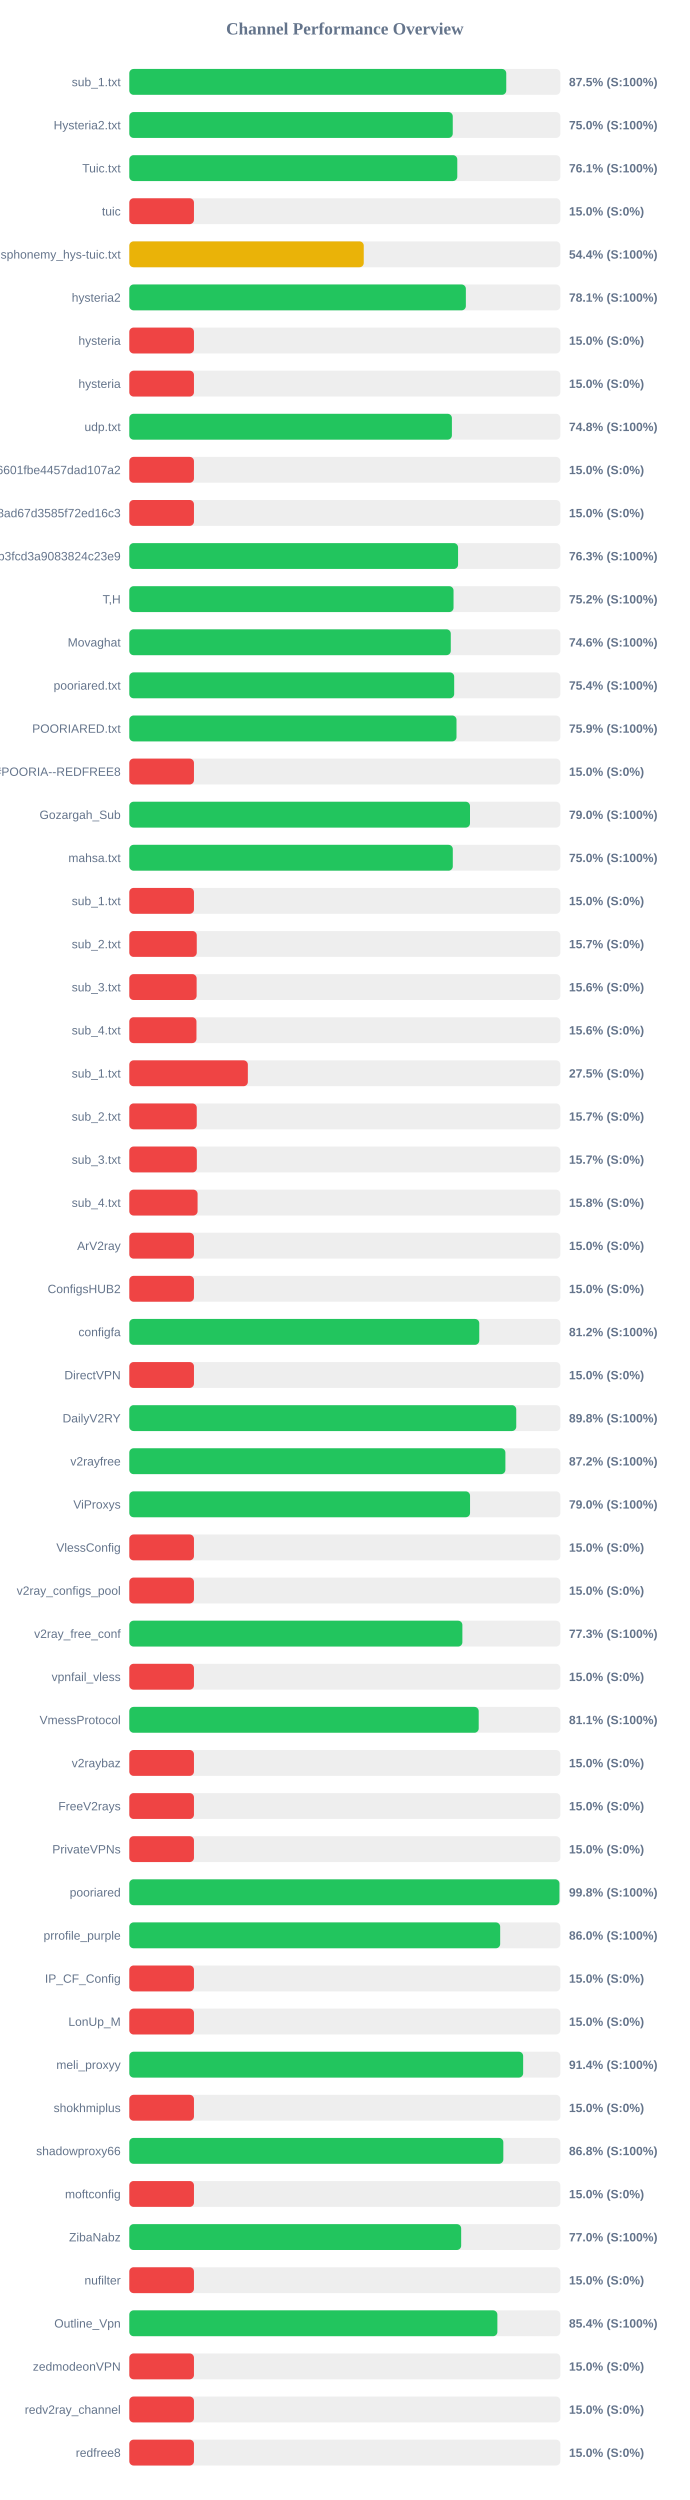
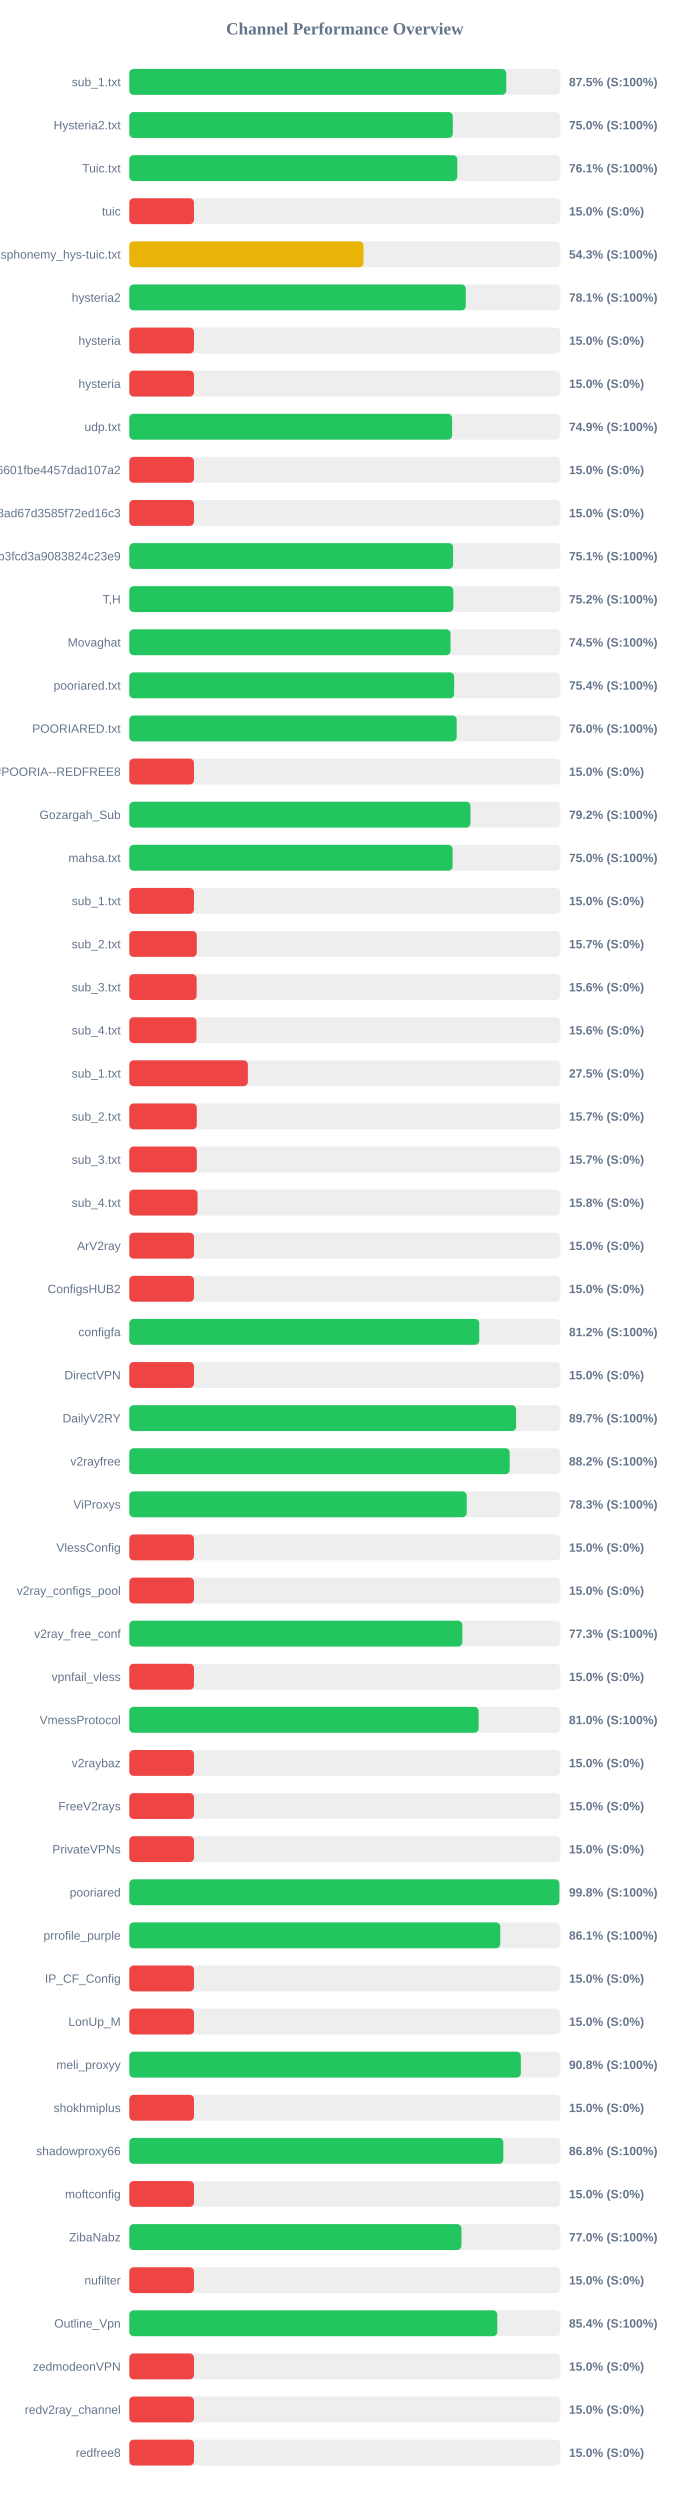
<svg xmlns="http://www.w3.org/2000/svg" width="800" height="2900" version="1.1">
  <style>
        .row { font: 14px Arial; fill: #64748b; }
        .score { font: bold 14px Arial; fill: #64748b; }
    </style>
  <text x="400" y="40" text-anchor="middle" font-size="20px" font-weight="bold" fill="#64748b">Channel Performance Overview</text>
  <rect x="150" y="80" width="500" height="30" fill="#eee" rx="5" />
  <rect x="150" y="80" width="437.25" height="30" fill="#22c55e" rx="5" />
  <text x="140" y="100" text-anchor="end" class="row">sub_1.txt</text>
  <text x="660" y="100" text-anchor="start" class="score">87.5% (S:100%)</text>
  <rect x="150" y="130" width="500" height="30" fill="#eee" rx="5" />
-   <rect x="150" y="130" width="375.2" height="30" fill="#22c55e" rx="5" />
+   <rect x="150" y="130" width="375.25" height="30" fill="#22c55e" rx="5" />
  <text x="140" y="150" text-anchor="end" class="row">Hysteria2.txt</text>
  <text x="660" y="150" text-anchor="start" class="score">75.0% (S:100%)</text>
  <rect x="150" y="180" width="500" height="30" fill="#eee" rx="5" />
  <rect x="150" y="180" width="380.45" height="30" fill="#22c55e" rx="5" />
  <text x="140" y="200" text-anchor="end" class="row">Tuic.txt</text>
  <text x="660" y="200" text-anchor="start" class="score">76.1% (S:100%)</text>
  <rect x="150" y="230" width="500" height="30" fill="#eee" rx="5" />
  <rect x="150" y="230" width="75.0" height="30" fill="#ef4444" rx="5" />
  <text x="140" y="250" text-anchor="end" class="row">tuic</text>
  <text x="660" y="250" text-anchor="start" class="score">15.0% (S:0%)</text>
  <rect x="150" y="280" width="500" height="30" fill="#eee" rx="5" />
-   <rect x="150" y="280" width="271.95" height="30" fill="#eab308" rx="5" />
+   <rect x="150" y="280" width="271.7" height="30" fill="#eab308" rx="5" />
  <text x="140" y="300" text-anchor="end" class="row">ndsphonemy_hys-tuic.txt</text>
-   <text x="660" y="300" text-anchor="start" class="score">54.4% (S:100%)</text>
+   <text x="660" y="300" text-anchor="start" class="score">54.3% (S:100%)</text>
  <rect x="150" y="330" width="500" height="30" fill="#eee" rx="5" />
-   <rect x="150" y="330" width="390.4" height="30" fill="#22c55e" rx="5" />
+   <rect x="150" y="330" width="390.3" height="30" fill="#22c55e" rx="5" />
  <text x="140" y="350" text-anchor="end" class="row">hysteria2</text>
  <text x="660" y="350" text-anchor="start" class="score">78.1% (S:100%)</text>
  <rect x="150" y="380" width="500" height="30" fill="#eee" rx="5" />
  <rect x="150" y="380" width="75.0" height="30" fill="#ef4444" rx="5" />
  <text x="140" y="400" text-anchor="end" class="row">hysteria</text>
  <text x="660" y="400" text-anchor="start" class="score">15.0% (S:0%)</text>
  <rect x="150" y="430" width="500" height="30" fill="#eee" rx="5" />
  <rect x="150" y="430" width="75.0" height="30" fill="#ef4444" rx="5" />
  <text x="140" y="450" text-anchor="end" class="row">hysteria</text>
  <text x="660" y="450" text-anchor="start" class="score">15.0% (S:0%)</text>
  <rect x="150" y="480" width="500" height="30" fill="#eee" rx="5" />
-   <rect x="150" y="480" width="374.2" height="30" fill="#22c55e" rx="5" />
+   <rect x="150" y="480" width="374.45" height="30" fill="#22c55e" rx="5" />
  <text x="140" y="500" text-anchor="end" class="row">udp.txt</text>
-   <text x="660" y="500" text-anchor="start" class="score">74.8% (S:100%)</text>
+   <text x="660" y="500" text-anchor="start" class="score">74.9% (S:100%)</text>
  <rect x="150" y="530" width="500" height="30" fill="#eee" rx="5" />
  <rect x="150" y="530" width="75.0" height="30" fill="#ef4444" rx="5" />
  <text x="140" y="550" text-anchor="end" class="row">6ca22ad3b96aa6601fbe4457dad107a2</text>
  <text x="660" y="550" text-anchor="start" class="score">15.0% (S:0%)</text>
  <rect x="150" y="580" width="500" height="30" fill="#eee" rx="5" />
  <rect x="150" y="580" width="75.0" height="30" fill="#ef4444" rx="5" />
  <text x="140" y="600" text-anchor="end" class="row">d2ddf60933dd08ad67d3585f72ed16c3</text>
  <text x="660" y="600" text-anchor="start" class="score">15.0% (S:0%)</text>
  <rect x="150" y="630" width="500" height="30" fill="#eee" rx="5" />
-   <rect x="150" y="630" width="381.35" height="30" fill="#22c55e" rx="5" />
+   <rect x="150" y="630" width="375.55" height="30" fill="#22c55e" rx="5" />
  <text x="140" y="650" text-anchor="end" class="row">subscribe?token=8bc38a0c131e9b3fcd3a9083824c23e9</text>
-   <text x="660" y="650" text-anchor="start" class="score">76.3% (S:100%)</text>
+   <text x="660" y="650" text-anchor="start" class="score">75.1% (S:100%)</text>
  <rect x="150" y="680" width="500" height="30" fill="#eee" rx="5" />
-   <rect x="150" y="680" width="376.1" height="30" fill="#22c55e" rx="5" />
+   <rect x="150" y="680" width="375.85" height="30" fill="#22c55e" rx="5" />
  <text x="140" y="700" text-anchor="end" class="row">T,H</text>
  <text x="660" y="700" text-anchor="start" class="score">75.2% (S:100%)</text>
  <rect x="150" y="730" width="500" height="30" fill="#eee" rx="5" />
-   <rect x="150" y="730" width="372.9" height="30" fill="#22c55e" rx="5" />
+   <rect x="150" y="730" width="372.6" height="30" fill="#22c55e" rx="5" />
  <text x="140" y="750" text-anchor="end" class="row">Movaghat</text>
-   <text x="660" y="750" text-anchor="start" class="score">74.6% (S:100%)</text>
+   <text x="660" y="750" text-anchor="start" class="score">74.5% (S:100%)</text>
  <rect x="150" y="780" width="500" height="30" fill="#eee" rx="5" />
-   <rect x="150" y="780" width="376.85" height="30" fill="#22c55e" rx="5" />
+   <rect x="150" y="780" width="376.8" height="30" fill="#22c55e" rx="5" />
  <text x="140" y="800" text-anchor="end" class="row">pooriared.txt</text>
  <text x="660" y="800" text-anchor="start" class="score">75.4% (S:100%)</text>
  <rect x="150" y="830" width="500" height="30" fill="#eee" rx="5" />
-   <rect x="150" y="830" width="379.55" height="30" fill="#22c55e" rx="5" />
+   <rect x="150" y="830" width="379.75" height="30" fill="#22c55e" rx="5" />
  <text x="140" y="850" text-anchor="end" class="row">POORIARED.txt</text>
-   <text x="660" y="850" text-anchor="start" class="score">75.9% (S:100%)</text>
+   <text x="660" y="850" text-anchor="start" class="score">76.0% (S:100%)</text>
  <rect x="150" y="880" width="500" height="30" fill="#eee" rx="5" />
  <rect x="150" y="880" width="75.0" height="30" fill="#ef4444" rx="5" />
  <text x="140" y="900" text-anchor="end" class="row">POORIA--REDFREE8.txt#POORIA--REDFREE8</text>
  <text x="660" y="900" text-anchor="start" class="score">15.0% (S:0%)</text>
  <rect x="150" y="930" width="500" height="30" fill="#eee" rx="5" />
-   <rect x="150" y="930" width="395.2" height="30" fill="#22c55e" rx="5" />
+   <rect x="150" y="930" width="395.75" height="30" fill="#22c55e" rx="5" />
  <text x="140" y="950" text-anchor="end" class="row">Gozargah_Sub</text>
-   <text x="660" y="950" text-anchor="start" class="score">79.0% (S:100%)</text>
+   <text x="660" y="950" text-anchor="start" class="score">79.2% (S:100%)</text>
  <rect x="150" y="980" width="500" height="30" fill="#eee" rx="5" />
-   <rect x="150" y="980" width="375.25" height="30" fill="#22c55e" rx="5" />
+   <rect x="150" y="980" width="375.05" height="30" fill="#22c55e" rx="5" />
  <text x="140" y="1000" text-anchor="end" class="row">mahsa.txt</text>
  <text x="660" y="1000" text-anchor="start" class="score">75.0% (S:100%)</text>
  <rect x="150" y="1030" width="500" height="30" fill="#eee" rx="5" />
  <rect x="150" y="1030" width="75.0" height="30" fill="#ef4444" rx="5" />
  <text x="140" y="1050" text-anchor="end" class="row">sub_1.txt</text>
  <text x="660" y="1050" text-anchor="start" class="score">15.0% (S:0%)</text>
  <rect x="150" y="1080" width="500" height="30" fill="#eee" rx="5" />
  <rect x="150" y="1080" width="78.25" height="30" fill="#ef4444" rx="5" />
  <text x="140" y="1100" text-anchor="end" class="row">sub_2.txt</text>
  <text x="660" y="1100" text-anchor="start" class="score">15.7% (S:0%)</text>
  <rect x="150" y="1130" width="500" height="30" fill="#eee" rx="5" />
  <rect x="150" y="1130" width="78.1" height="30" fill="#ef4444" rx="5" />
  <text x="140" y="1150" text-anchor="end" class="row">sub_3.txt</text>
  <text x="660" y="1150" text-anchor="start" class="score">15.6% (S:0%)</text>
  <rect x="150" y="1180" width="500" height="30" fill="#eee" rx="5" />
  <rect x="150" y="1180" width="77.9" height="30" fill="#ef4444" rx="5" />
  <text x="140" y="1200" text-anchor="end" class="row">sub_4.txt</text>
  <text x="660" y="1200" text-anchor="start" class="score">15.6% (S:0%)</text>
  <rect x="150" y="1230" width="500" height="30" fill="#eee" rx="5" />
  <rect x="150" y="1230" width="137.5" height="30" fill="#ef4444" rx="5" />
  <text x="140" y="1250" text-anchor="end" class="row">sub_1.txt</text>
  <text x="660" y="1250" text-anchor="start" class="score">27.5% (S:0%)</text>
  <rect x="150" y="1280" width="500" height="30" fill="#eee" rx="5" />
  <rect x="150" y="1280" width="78.25" height="30" fill="#ef4444" rx="5" />
  <text x="140" y="1300" text-anchor="end" class="row">sub_2.txt</text>
  <text x="660" y="1300" text-anchor="start" class="score">15.7% (S:0%)</text>
  <rect x="150" y="1330" width="500" height="30" fill="#eee" rx="5" />
  <rect x="150" y="1330" width="78.35" height="30" fill="#ef4444" rx="5" />
  <text x="140" y="1350" text-anchor="end" class="row">sub_3.txt</text>
  <text x="660" y="1350" text-anchor="start" class="score">15.7% (S:0%)</text>
  <rect x="150" y="1380" width="500" height="30" fill="#eee" rx="5" />
  <rect x="150" y="1380" width="79.2" height="30" fill="#ef4444" rx="5" />
  <text x="140" y="1400" text-anchor="end" class="row">sub_4.txt</text>
  <text x="660" y="1400" text-anchor="start" class="score">15.8% (S:0%)</text>
  <rect x="150" y="1430" width="500" height="30" fill="#eee" rx="5" />
  <rect x="150" y="1430" width="75.0" height="30" fill="#ef4444" rx="5" />
  <text x="140" y="1450" text-anchor="end" class="row">ArV2ray</text>
  <text x="660" y="1450" text-anchor="start" class="score">15.0% (S:0%)</text>
  <rect x="150" y="1480" width="500" height="30" fill="#eee" rx="5" />
  <rect x="150" y="1480" width="75.0" height="30" fill="#ef4444" rx="5" />
  <text x="140" y="1500" text-anchor="end" class="row">ConfigsHUB2</text>
  <text x="660" y="1500" text-anchor="start" class="score">15.0% (S:0%)</text>
  <rect x="150" y="1530" width="500" height="30" fill="#eee" rx="5" />
  <rect x="150" y="1530" width="405.95" height="30" fill="#22c55e" rx="5" />
  <text x="140" y="1550" text-anchor="end" class="row">configfa</text>
  <text x="660" y="1550" text-anchor="start" class="score">81.2% (S:100%)</text>
  <rect x="150" y="1580" width="500" height="30" fill="#eee" rx="5" />
  <rect x="150" y="1580" width="75.0" height="30" fill="#ef4444" rx="5" />
  <text x="140" y="1600" text-anchor="end" class="row">DirectVPN</text>
  <text x="660" y="1600" text-anchor="start" class="score">15.0% (S:0%)</text>
  <rect x="150" y="1630" width="500" height="30" fill="#eee" rx="5" />
-   <rect x="150" y="1630" width="448.85" height="30" fill="#22c55e" rx="5" />
+   <rect x="150" y="1630" width="448.7" height="30" fill="#22c55e" rx="5" />
  <text x="140" y="1650" text-anchor="end" class="row">DailyV2RY</text>
-   <text x="660" y="1650" text-anchor="start" class="score">89.8% (S:100%)</text>
+   <text x="660" y="1650" text-anchor="start" class="score">89.7% (S:100%)</text>
  <rect x="150" y="1680" width="500" height="30" fill="#eee" rx="5" />
-   <rect x="150" y="1680" width="436.25" height="30" fill="#22c55e" rx="5" />
+   <rect x="150" y="1680" width="441.25" height="30" fill="#22c55e" rx="5" />
  <text x="140" y="1700" text-anchor="end" class="row">v2rayfree</text>
-   <text x="660" y="1700" text-anchor="start" class="score">87.2% (S:100%)</text>
+   <text x="660" y="1700" text-anchor="start" class="score">88.2% (S:100%)</text>
  <rect x="150" y="1730" width="500" height="30" fill="#eee" rx="5" />
-   <rect x="150" y="1730" width="395.25" height="30" fill="#22c55e" rx="5" />
+   <rect x="150" y="1730" width="391.4" height="30" fill="#22c55e" rx="5" />
  <text x="140" y="1750" text-anchor="end" class="row">ViProxys</text>
-   <text x="660" y="1750" text-anchor="start" class="score">79.0% (S:100%)</text>
+   <text x="660" y="1750" text-anchor="start" class="score">78.3% (S:100%)</text>
  <rect x="150" y="1780" width="500" height="30" fill="#eee" rx="5" />
  <rect x="150" y="1780" width="75.0" height="30" fill="#ef4444" rx="5" />
  <text x="140" y="1800" text-anchor="end" class="row">VlessConfig</text>
  <text x="660" y="1800" text-anchor="start" class="score">15.0% (S:0%)</text>
  <rect x="150" y="1830" width="500" height="30" fill="#eee" rx="5" />
  <rect x="150" y="1830" width="75.0" height="30" fill="#ef4444" rx="5" />
  <text x="140" y="1850" text-anchor="end" class="row">v2ray_configs_pool</text>
  <text x="660" y="1850" text-anchor="start" class="score">15.0% (S:0%)</text>
  <rect x="150" y="1880" width="500" height="30" fill="#eee" rx="5" />
-   <rect x="150" y="1880" width="386.35" height="30" fill="#22c55e" rx="5" />
+   <rect x="150" y="1880" width="386.3" height="30" fill="#22c55e" rx="5" />
  <text x="140" y="1900" text-anchor="end" class="row">v2ray_free_conf</text>
  <text x="660" y="1900" text-anchor="start" class="score">77.3% (S:100%)</text>
  <rect x="150" y="1930" width="500" height="30" fill="#eee" rx="5" />
  <rect x="150" y="1930" width="75.0" height="30" fill="#ef4444" rx="5" />
  <text x="140" y="1950" text-anchor="end" class="row">vpnfail_vless</text>
  <text x="660" y="1950" text-anchor="start" class="score">15.0% (S:0%)</text>
  <rect x="150" y="1980" width="500" height="30" fill="#eee" rx="5" />
-   <rect x="150" y="1980" width="405.3" height="30" fill="#22c55e" rx="5" />
+   <rect x="150" y="1980" width="405.2" height="30" fill="#22c55e" rx="5" />
  <text x="140" y="2000" text-anchor="end" class="row">VmessProtocol</text>
-   <text x="660" y="2000" text-anchor="start" class="score">81.1% (S:100%)</text>
+   <text x="660" y="2000" text-anchor="start" class="score">81.0% (S:100%)</text>
  <rect x="150" y="2030" width="500" height="30" fill="#eee" rx="5" />
  <rect x="150" y="2030" width="75.0" height="30" fill="#ef4444" rx="5" />
  <text x="140" y="2050" text-anchor="end" class="row">v2raybaz</text>
  <text x="660" y="2050" text-anchor="start" class="score">15.0% (S:0%)</text>
  <rect x="150" y="2080" width="500" height="30" fill="#eee" rx="5" />
  <rect x="150" y="2080" width="75.0" height="30" fill="#ef4444" rx="5" />
  <text x="140" y="2100" text-anchor="end" class="row">FreeV2rays</text>
  <text x="660" y="2100" text-anchor="start" class="score">15.0% (S:0%)</text>
  <rect x="150" y="2130" width="500" height="30" fill="#eee" rx="5" />
  <rect x="150" y="2130" width="75.0" height="30" fill="#ef4444" rx="5" />
  <text x="140" y="2150" text-anchor="end" class="row">PrivateVPNs</text>
  <text x="660" y="2150" text-anchor="start" class="score">15.0% (S:0%)</text>
  <rect x="150" y="2180" width="500" height="30" fill="#eee" rx="5" />
-   <rect x="150" y="2180" width="498.95" height="30" fill="#22c55e" rx="5" />
+   <rect x="150" y="2180" width="498.9" height="30" fill="#22c55e" rx="5" />
  <text x="140" y="2200" text-anchor="end" class="row">pooriared</text>
  <text x="660" y="2200" text-anchor="start" class="score">99.8% (S:100%)</text>
  <rect x="150" y="2230" width="500" height="30" fill="#eee" rx="5" />
-   <rect x="150" y="2230" width="430.2" height="30" fill="#22c55e" rx="5" />
+   <rect x="150" y="2230" width="430.3" height="30" fill="#22c55e" rx="5" />
  <text x="140" y="2250" text-anchor="end" class="row">prrofile_purple</text>
-   <text x="660" y="2250" text-anchor="start" class="score">86.0% (S:100%)</text>
+   <text x="660" y="2250" text-anchor="start" class="score">86.1% (S:100%)</text>
  <rect x="150" y="2280" width="500" height="30" fill="#eee" rx="5" />
  <rect x="150" y="2280" width="75.0" height="30" fill="#ef4444" rx="5" />
  <text x="140" y="2300" text-anchor="end" class="row">IP_CF_Config</text>
  <text x="660" y="2300" text-anchor="start" class="score">15.0% (S:0%)</text>
  <rect x="150" y="2330" width="500" height="30" fill="#eee" rx="5" />
  <rect x="150" y="2330" width="75.0" height="30" fill="#ef4444" rx="5" />
  <text x="140" y="2350" text-anchor="end" class="row">LonUp_M</text>
  <text x="660" y="2350" text-anchor="start" class="score">15.0% (S:0%)</text>
  <rect x="150" y="2380" width="500" height="30" fill="#eee" rx="5" />
-   <rect x="150" y="2380" width="456.85" height="30" fill="#22c55e" rx="5" />
+   <rect x="150" y="2380" width="454.15" height="30" fill="#22c55e" rx="5" />
  <text x="140" y="2400" text-anchor="end" class="row">meli_proxyy</text>
-   <text x="660" y="2400" text-anchor="start" class="score">91.4% (S:100%)</text>
+   <text x="660" y="2400" text-anchor="start" class="score">90.8% (S:100%)</text>
  <rect x="150" y="2430" width="500" height="30" fill="#eee" rx="5" />
  <rect x="150" y="2430" width="75.0" height="30" fill="#ef4444" rx="5" />
  <text x="140" y="2450" text-anchor="end" class="row">shokhmiplus</text>
  <text x="660" y="2450" text-anchor="start" class="score">15.0% (S:0%)</text>
  <rect x="150" y="2480" width="500" height="30" fill="#eee" rx="5" />
  <rect x="150" y="2480" width="433.85" height="30" fill="#22c55e" rx="5" />
  <text x="140" y="2500" text-anchor="end" class="row">shadowproxy66</text>
  <text x="660" y="2500" text-anchor="start" class="score">86.8% (S:100%)</text>
  <rect x="150" y="2530" width="500" height="30" fill="#eee" rx="5" />
  <rect x="150" y="2530" width="75.0" height="30" fill="#ef4444" rx="5" />
  <text x="140" y="2550" text-anchor="end" class="row">moftconfig</text>
  <text x="660" y="2550" text-anchor="start" class="score">15.0% (S:0%)</text>
  <rect x="150" y="2580" width="500" height="30" fill="#eee" rx="5" />
-   <rect x="150" y="2580" width="384.95" height="30" fill="#22c55e" rx="5" />
+   <rect x="150" y="2580" width="385.25" height="30" fill="#22c55e" rx="5" />
  <text x="140" y="2600" text-anchor="end" class="row">ZibaNabz</text>
  <text x="660" y="2600" text-anchor="start" class="score">77.0% (S:100%)</text>
  <rect x="150" y="2630" width="500" height="30" fill="#eee" rx="5" />
  <rect x="150" y="2630" width="75.0" height="30" fill="#ef4444" rx="5" />
  <text x="140" y="2650" text-anchor="end" class="row">nufilter</text>
  <text x="660" y="2650" text-anchor="start" class="score">15.0% (S:0%)</text>
  <rect x="150" y="2680" width="500" height="30" fill="#eee" rx="5" />
-   <rect x="150" y="2680" width="426.95" height="30" fill="#22c55e" rx="5" />
+   <rect x="150" y="2680" width="426.85" height="30" fill="#22c55e" rx="5" />
  <text x="140" y="2700" text-anchor="end" class="row">Outline_Vpn</text>
  <text x="660" y="2700" text-anchor="start" class="score">85.4% (S:100%)</text>
  <rect x="150" y="2730" width="500" height="30" fill="#eee" rx="5" />
  <rect x="150" y="2730" width="75.0" height="30" fill="#ef4444" rx="5" />
  <text x="140" y="2750" text-anchor="end" class="row">zedmodeonVPN</text>
  <text x="660" y="2750" text-anchor="start" class="score">15.0% (S:0%)</text>
  <rect x="150" y="2780" width="500" height="30" fill="#eee" rx="5" />
  <rect x="150" y="2780" width="75.0" height="30" fill="#ef4444" rx="5" />
  <text x="140" y="2800" text-anchor="end" class="row">redv2ray_channel</text>
  <text x="660" y="2800" text-anchor="start" class="score">15.0% (S:0%)</text>
  <rect x="150" y="2830" width="500" height="30" fill="#eee" rx="5" />
  <rect x="150" y="2830" width="75.0" height="30" fill="#ef4444" rx="5" />
  <text x="140" y="2850" text-anchor="end" class="row">redfree8</text>
  <text x="660" y="2850" text-anchor="start" class="score">15.0% (S:0%)</text>
</svg>
